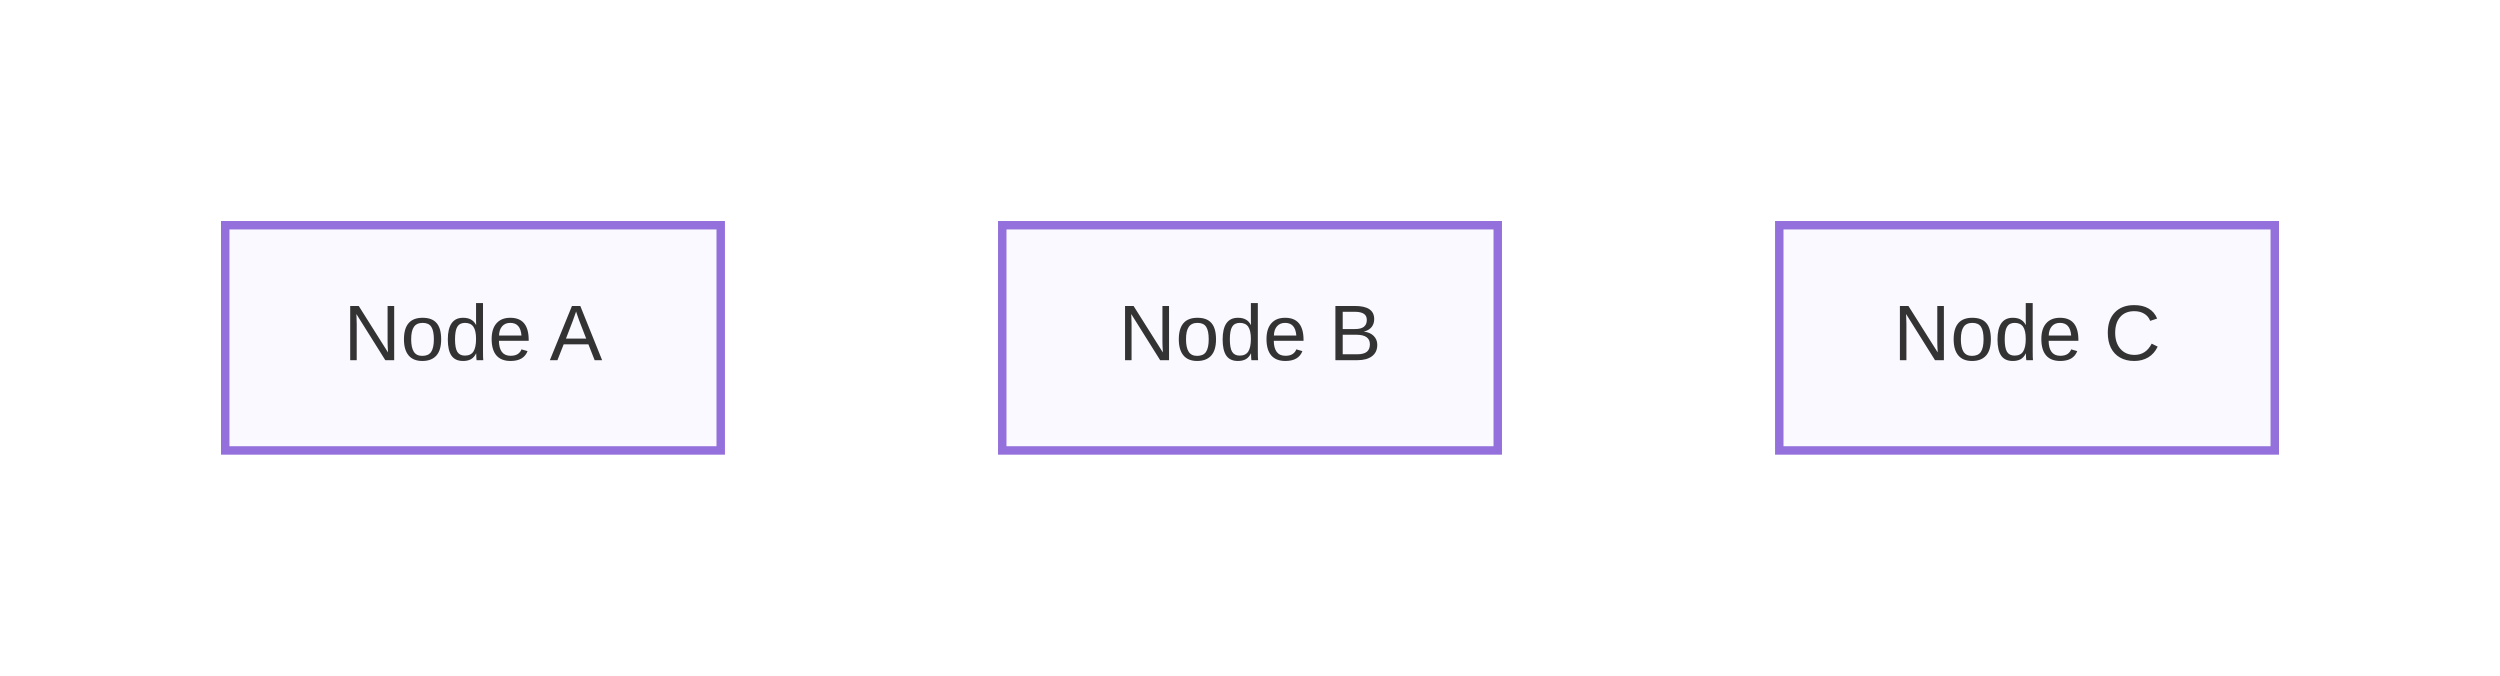
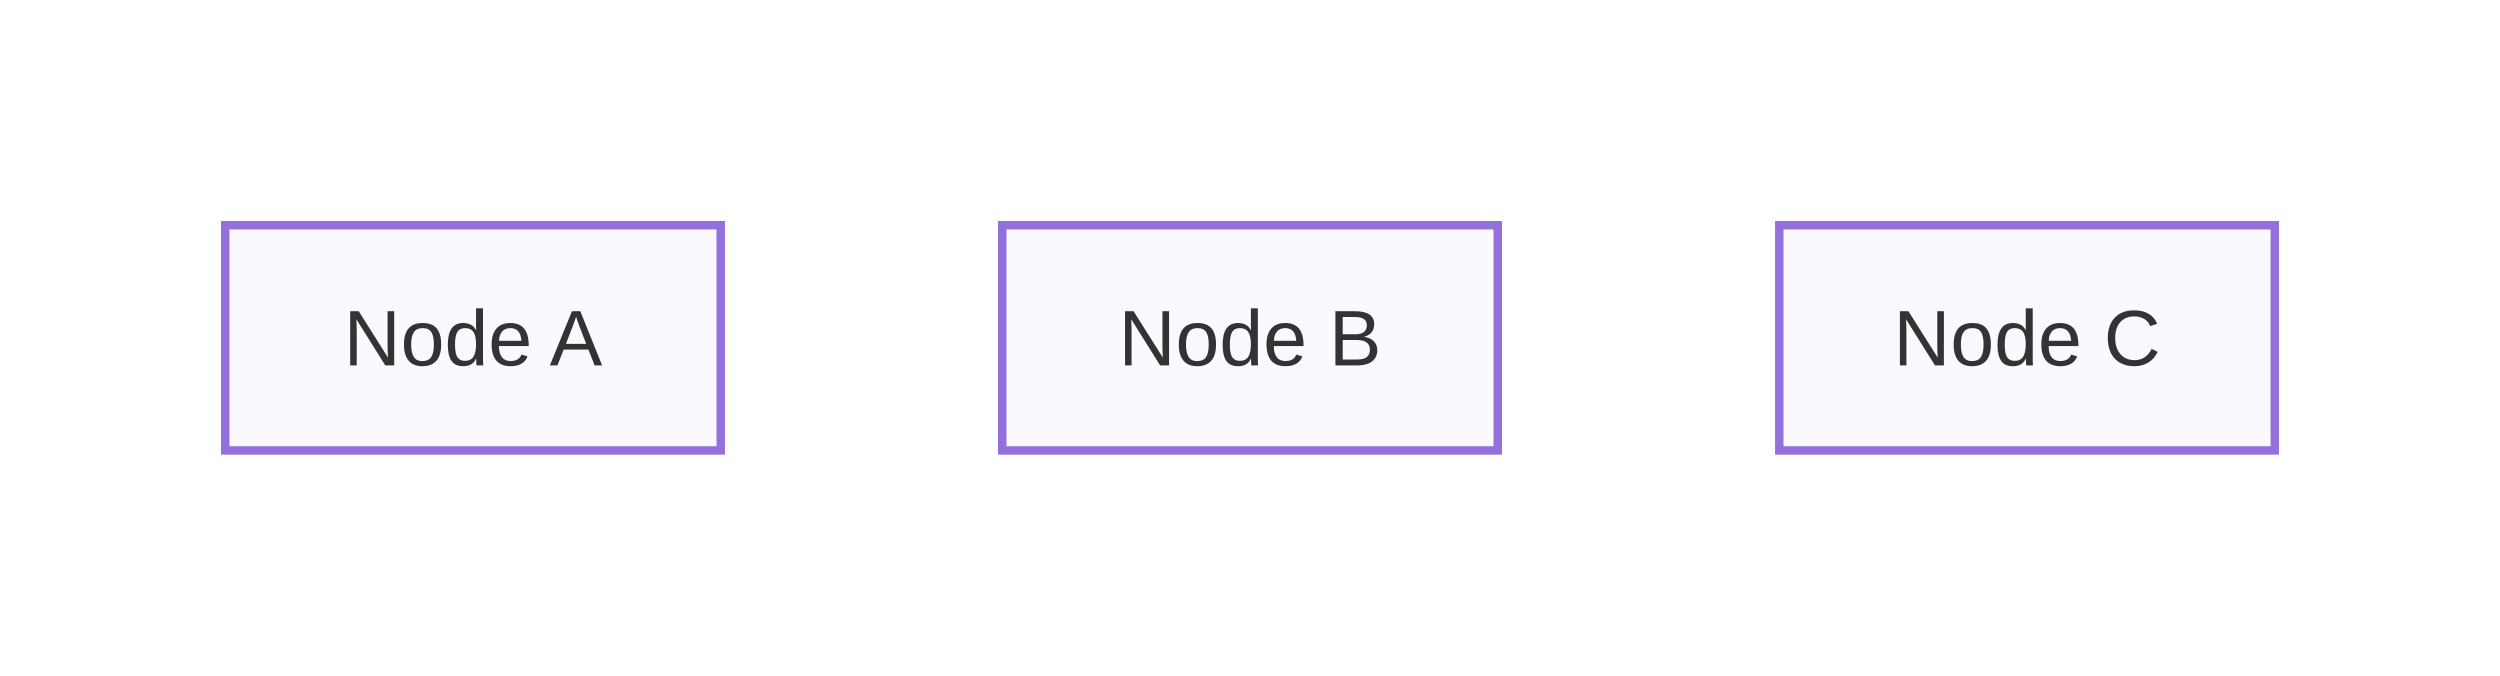
<svg xmlns="http://www.w3.org/2000/svg" width="444" height="120" viewBox="0 0 444 120">
  <defs>
    <marker id="arrow" markerWidth="10" markerHeight="10" refX="9" refY="3" orient="auto" markerUnits="strokeWidth">
      <path d="M0,0 L0,6 L9,3 z" fill="#333" />
    </marker>
    <marker id="circle-marker" markerWidth="6" markerHeight="6" refX="3" refY="3" orient="auto" markerUnits="strokeWidth">
      <circle cx="3" cy="3" r="3" fill="#333" />
    </marker>
  </defs>
  <g id="A">
    <rect x="40" y="40" width="88" height="40" rx="0" ry="0" stroke="#9370db" stroke-width="1.5" fill="#f9f9ff" />
-     <text x="84" y="60" text-anchor="middle" dominant-baseline="middle" font-family="Arial, sans-serif" font-size="14" fill="#333">Node A</text>
+     <text x="84" y="64.9" text-anchor="middle" font-family="Arial, sans-serif" font-size="14" fill="#333">Node A</text>
  </g>
  <g id="B">
    <rect x="178" y="40" width="88" height="40" rx="0" ry="0" stroke="#9370db" stroke-width="1.5" fill="#f9f9ff" />
-     <text x="222" y="60" text-anchor="middle" dominant-baseline="middle" font-family="Arial, sans-serif" font-size="14" fill="#333">Node B</text>
+     <text x="222" y="64.9" text-anchor="middle" font-family="Arial, sans-serif" font-size="14" fill="#333">Node B</text>
  </g>
  <g id="C">
    <rect x="316" y="40" width="88" height="40" rx="0" ry="0" stroke="#9370db" stroke-width="1.5" fill="#f9f9ff" />
-     <text x="360" y="60" text-anchor="middle" dominant-baseline="middle" font-family="Arial, sans-serif" font-size="14" fill="#333">Node C</text>
+     <text x="360" y="64.9" text-anchor="middle" font-family="Arial, sans-serif" font-size="14" fill="#333">Node C</text>
  </g>
</svg>
